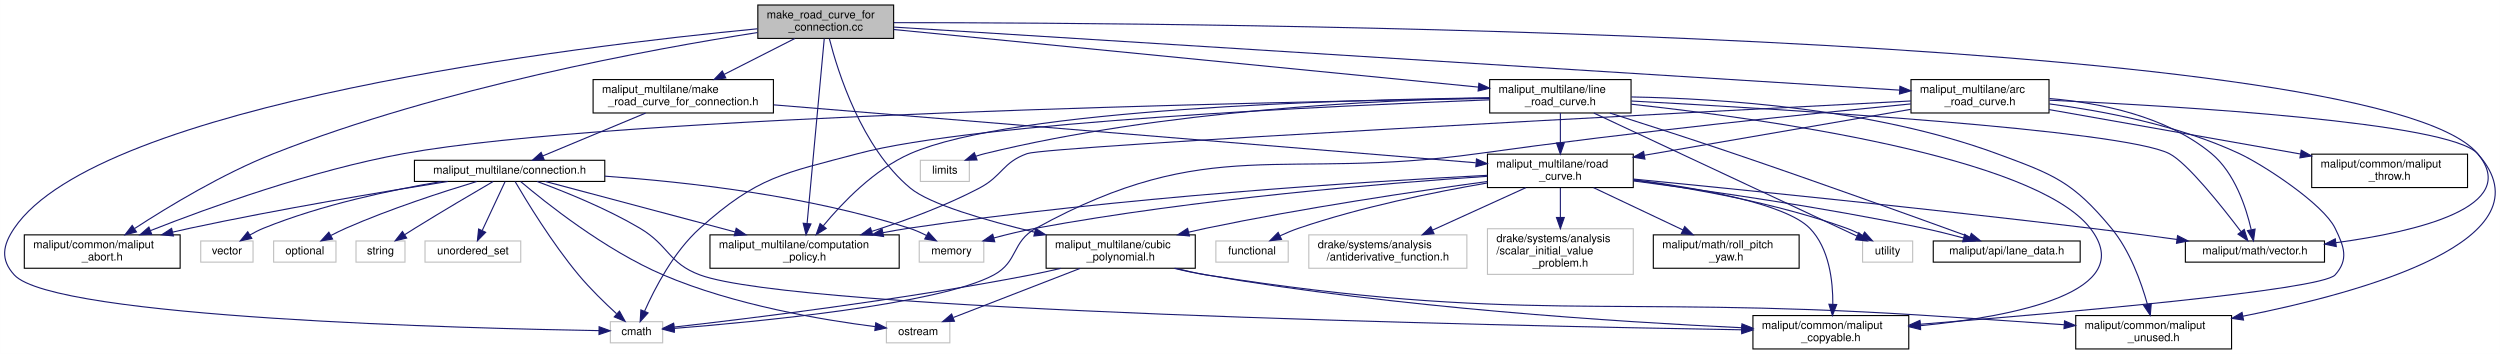
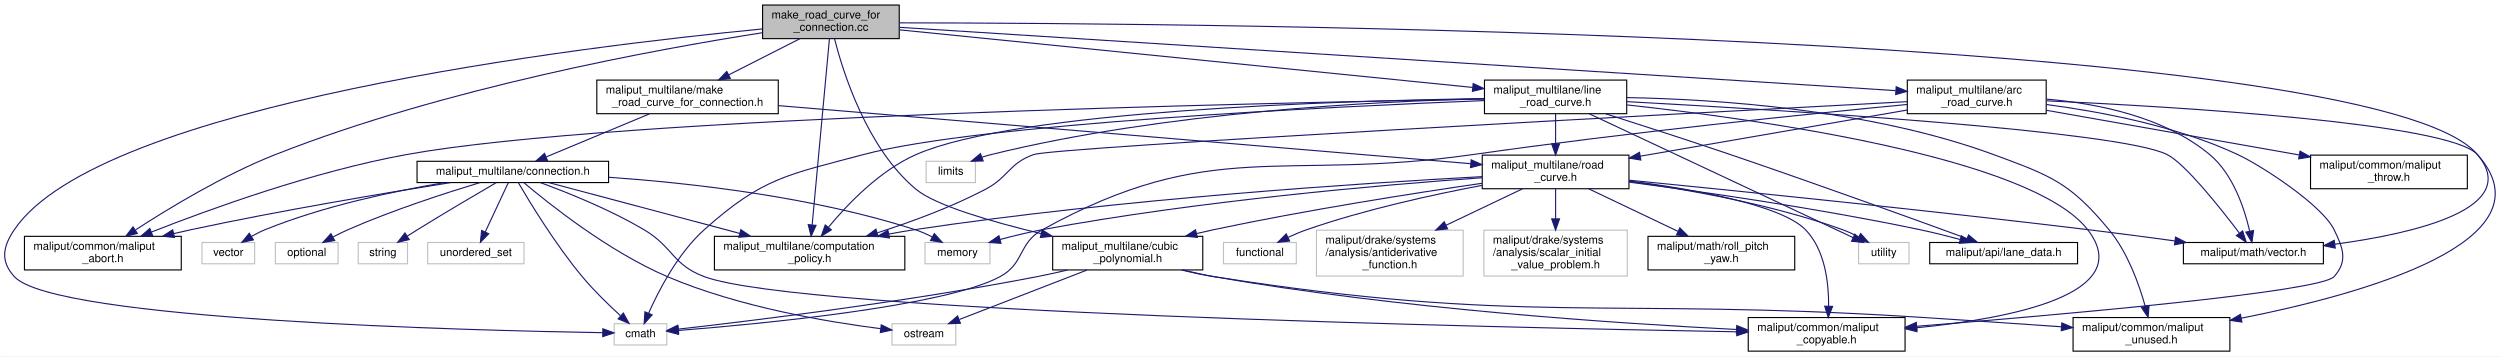
- <svg xmlns="http://www.w3.org/2000/svg" xmlns:xlink="http://www.w3.org/1999/xlink" width="2246pt" height="318pt" viewBox="0.00 0.00 2245.89 318.00">
+ <svg xmlns="http://www.w3.org/2000/svg" xmlns:xlink="http://www.w3.org/1999/xlink" width="2232pt" height="318pt" viewBox="0.00 0.00 2231.89 318.00">
  <g id="graph0" class="graph" transform="scale(1 1) rotate(0) translate(4 314)">
-     <polygon fill="white" stroke="transparent" points="-4,4 -4,-314 2241.89,-314 2241.89,4 -4,4" />
+     <polygon fill="white" stroke="transparent" points="-4,4 -4,-314 2227.89,-314 2227.89,4 -4,4" />
    <g id="node1" class="node">
      <g id="a_node1">
        <a xlink:title=" ">
          <polygon fill="#bfbfbf" stroke="black" points="676.78,-279.5 676.78,-309.5 798.78,-309.5 798.78,-279.5 676.78,-279.5" />
          <text text-anchor="start" x="684.78" y="-297.5" font-family="Helvetica,sans-Serif" font-size="10.00">make_road_curve_for</text>
          <text text-anchor="middle" x="737.78" y="-286.5" font-family="Helvetica,sans-Serif" font-size="10.00">_connection.cc</text>
        </a>
      </g>
    </g>
    <g id="node2" class="node">
      <g id="a_node2">
        <a xlink:href="make__road__curve__for__connection_8h.html" target="_top" xlink:title=" ">
          <polygon fill="white" stroke="black" points="528.78,-212.5 528.78,-242.5 690.78,-242.5 690.78,-212.5 528.78,-212.5" />
          <text text-anchor="start" x="536.78" y="-230.5" font-family="Helvetica,sans-Serif" font-size="10.00">maliput_multilane/make</text>
          <text text-anchor="middle" x="609.78" y="-219.5" font-family="Helvetica,sans-Serif" font-size="10.00">_road_curve_for_connection.h</text>
        </a>
      </g>
    </g>
    <g id="edge1" class="edge">
      <path fill="none" stroke="midnightblue" d="M710,-279.4C691.38,-269.94 666.67,-257.39 646.44,-247.12" />
      <polygon fill="midnightblue" stroke="midnightblue" points="648,-243.98 637.5,-242.58 644.83,-250.23 648,-243.98" />
    </g>
    <g id="node4" class="node">
      <g id="a_node4">
        <a xlink:title=" ">
          <polygon fill="white" stroke="#bfbfbf" points="544.28,-6 544.28,-25 591.28,-25 591.28,-6 544.28,-6" />
          <text text-anchor="middle" x="567.78" y="-13" font-family="Helvetica,sans-Serif" font-size="10.00">cmath</text>
        </a>
      </g>
    </g>
    <g id="edge29" class="edge">
      <path fill="none" stroke="midnightblue" d="M676.49,-288.14C514.91,-272.54 84.52,-221 8.78,-109 -1.68,-93.54 -3.81,-80.78 8.78,-67 44.31,-28.11 418.69,-18.89 534.1,-16.96" />
      <polygon fill="midnightblue" stroke="midnightblue" points="534.19,-20.46 544.13,-16.8 534.08,-13.46 534.19,-20.46" />
    </g>
    <g id="node11" class="node">
      <g id="a_node11">
        <a xlink:href="../../maliput/html/maliput__abort_8h.html.html" xlink:title=" ">
          <polygon fill="white" stroke="black" points="17.78,-73 17.78,-103 157.78,-103 157.78,-73 17.78,-73" />
          <text text-anchor="start" x="25.78" y="-91" font-family="Helvetica,sans-Serif" font-size="10.00">maliput/common/maliput</text>
          <text text-anchor="middle" x="87.78" y="-80" font-family="Helvetica,sans-Serif" font-size="10.00">_abort.h</text>
        </a>
      </g>
    </g>
    <g id="edge30" class="edge">
      <path fill="none" stroke="midnightblue" d="M676.54,-284.77C581.16,-269.9 392.45,-235.37 241.78,-176 195.95,-157.94 147.09,-128.36 116.99,-108.78" />
      <polygon fill="midnightblue" stroke="midnightblue" points="118.55,-105.62 108.27,-103.05 114.71,-111.47 118.55,-105.62" />
    </g>
    <g id="node13" class="node">
      <g id="a_node13">
        <a xlink:href="computation__policy_8h.html" target="_top" xlink:title=" ">
          <polygon fill="white" stroke="black" points="633.78,-73 633.78,-103 803.78,-103 803.78,-73 633.78,-73" />
          <text text-anchor="start" x="641.78" y="-91" font-family="Helvetica,sans-Serif" font-size="10.00">maliput_multilane/computation</text>
          <text text-anchor="middle" x="718.78" y="-80" font-family="Helvetica,sans-Serif" font-size="10.00">_policy.h</text>
        </a>
      </g>
    </g>
    <g id="edge40" class="edge">
      <path fill="none" stroke="midnightblue" d="M736.47,-279.44C733.28,-245.08 725.04,-156.46 721.04,-113.32" />
      <polygon fill="midnightblue" stroke="midnightblue" points="724.5,-112.79 720.09,-103.15 717.53,-113.44 724.5,-112.79" />
    </g>
    <g id="node21" class="node">
      <g id="a_node21">
        <a xlink:href="../../maliput/html/vector_8h.html.html" xlink:title=" ">
-           <polygon fill="white" stroke="black" points="1959.28,-78.5 1959.28,-97.5 2084.28,-97.5 2084.28,-78.5 1959.28,-78.5" />
-           <text text-anchor="middle" x="2021.78" y="-85.5" font-family="Helvetica,sans-Serif" font-size="10.00">maliput/math/vector.h</text>
+           <polygon fill="white" stroke="black" points="1945.28,-78.5 1945.28,-97.5 2070.28,-97.5 2070.28,-78.5 1945.28,-78.5" />
+           <text text-anchor="middle" x="2007.78" y="-85.5" font-family="Helvetica,sans-Serif" font-size="10.00">maliput/math/vector.h</text>
        </a>
      </g>
    </g>
    <g id="edge31" class="edge">
-       <path fill="none" stroke="midnightblue" d="M798.97,-293.65C1067.11,-293.67 2129.05,-286.71 2221.78,-176 2261.95,-128.04 2166.95,-105.75 2094.53,-95.97" />
-       <polygon fill="midnightblue" stroke="midnightblue" points="2094.85,-92.48 2084.48,-94.67 2093.95,-99.42 2094.85,-92.48" />
+       <path fill="none" stroke="midnightblue" d="M798.84,-293.6C1065.18,-293.4 2115.97,-285.61 2207.78,-176 2247.95,-128.04 2152.95,-105.75 2080.53,-95.97" />
+       <polygon fill="midnightblue" stroke="midnightblue" points="2080.85,-92.48 2070.48,-94.67 2079.95,-99.42 2080.85,-92.48" />
    </g>
    <g id="node22" class="node">
      <g id="a_node22">
        <a xlink:href="cubic__polynomial_8h.html" target="_top" xlink:title=" ">
          <polygon fill="white" stroke="black" points="935.78,-73 935.78,-103 1069.78,-103 1069.78,-73 935.78,-73" />
          <text text-anchor="start" x="943.78" y="-91" font-family="Helvetica,sans-Serif" font-size="10.00">maliput_multilane/cubic</text>
          <text text-anchor="middle" x="1002.78" y="-80" font-family="Helvetica,sans-Serif" font-size="10.00">_polynomial.h</text>
        </a>
      </g>
    </g>
    <g id="edge41" class="edge">
      <path fill="none" stroke="midnightblue" d="M741.03,-279.28C748.54,-249.74 769.88,-181.44 813.78,-145 831.22,-130.52 881.22,-116.03 925.42,-105.42" />
      <polygon fill="midnightblue" stroke="midnightblue" points="926.4,-108.78 935.33,-103.08 924.79,-101.97 926.4,-108.78" />
    </g>
    <g id="node24" class="node">
      <g id="a_node24">
        <a xlink:href="arc__road__curve_8h.html" target="_top" xlink:title=" ">
-           <polygon fill="white" stroke="black" points="1712.78,-212.5 1712.78,-242.5 1836.78,-242.5 1836.78,-212.5 1712.78,-212.5" />
-           <text text-anchor="start" x="1720.78" y="-230.5" font-family="Helvetica,sans-Serif" font-size="10.00">maliput_multilane/arc</text>
-           <text text-anchor="middle" x="1774.78" y="-219.5" font-family="Helvetica,sans-Serif" font-size="10.00">_road_curve.h</text>
+           <polygon fill="white" stroke="black" points="1698.78,-212.5 1698.78,-242.5 1822.78,-242.5 1822.78,-212.5 1698.78,-212.5" />
+           <text text-anchor="start" x="1706.78" y="-230.5" font-family="Helvetica,sans-Serif" font-size="10.00">maliput_multilane/arc</text>
+           <text text-anchor="middle" x="1760.78" y="-219.5" font-family="Helvetica,sans-Serif" font-size="10.00">_road_curve.h</text>
        </a>
      </g>
    </g>
    <g id="edge32" class="edge">
-       <path fill="none" stroke="midnightblue" d="M799.16,-289.65C979.75,-278.33 1508.73,-245.18 1702.54,-233.03" />
-       <polygon fill="midnightblue" stroke="midnightblue" points="1702.85,-236.52 1712.62,-232.4 1702.42,-229.53 1702.85,-236.52" />
+       <path fill="none" stroke="midnightblue" d="M799.09,-289.6C977.6,-278.26 1496.51,-245.29 1688.36,-233.1" />
+       <polygon fill="midnightblue" stroke="midnightblue" points="1688.86,-236.58 1698.61,-232.45 1688.41,-229.59 1688.86,-236.58" />
    </g>
    <g id="node26" class="node">
      <g id="a_node26">
        <a xlink:href="line__road__curve_8h.html" target="_top" xlink:title=" ">
-           <polygon fill="white" stroke="black" points="1334.28,-212.5 1334.28,-242.5 1461.28,-242.5 1461.28,-212.5 1334.28,-212.5" />
-           <text text-anchor="start" x="1342.28" y="-230.5" font-family="Helvetica,sans-Serif" font-size="10.00">maliput_multilane/line</text>
-           <text text-anchor="middle" x="1397.78" y="-219.5" font-family="Helvetica,sans-Serif" font-size="10.00">_road_curve.h</text>
+           <polygon fill="white" stroke="black" points="1321.28,-212.5 1321.28,-242.5 1448.28,-242.5 1448.28,-212.5 1321.28,-212.5" />
+           <text text-anchor="start" x="1329.28" y="-230.5" font-family="Helvetica,sans-Serif" font-size="10.00">maliput_multilane/line</text>
+           <text text-anchor="middle" x="1384.78" y="-219.5" font-family="Helvetica,sans-Serif" font-size="10.00">_road_curve.h</text>
        </a>
      </g>
    </g>
    <g id="edge42" class="edge">
-       <path fill="none" stroke="midnightblue" d="M798.98,-287.47C920.76,-275.48 1192.97,-248.67 1324.22,-235.74" />
-       <polygon fill="midnightblue" stroke="midnightblue" points="1324.58,-239.23 1334.19,-234.76 1323.89,-232.26 1324.58,-239.23" />
+       <path fill="none" stroke="midnightblue" d="M798.94,-287.36C918.24,-275.37 1181.61,-248.91 1310.63,-235.95" />
+       <polygon fill="midnightblue" stroke="midnightblue" points="1311.21,-239.41 1320.81,-234.93 1310.51,-232.44 1311.21,-239.41" />
    </g>
    <g id="node3" class="node">
      <g id="a_node3">
        <a xlink:href="connection_8h.html" target="_top" xlink:title=" ">
          <polygon fill="white" stroke="black" points="368.28,-151 368.28,-170 539.28,-170 539.28,-151 368.28,-151" />
          <text text-anchor="middle" x="453.78" y="-158" font-family="Helvetica,sans-Serif" font-size="10.00">maliput_multilane/connection.h</text>
        </a>
      </g>
    </g>
    <g id="edge2" class="edge">
      <path fill="none" stroke="midnightblue" d="M575.93,-212.4C548.43,-200.94 510.03,-184.94 483.66,-173.95" />
      <polygon fill="midnightblue" stroke="midnightblue" points="484.77,-170.62 474.19,-170.01 482.08,-177.08 484.77,-170.62" />
    </g>
    <g id="node14" class="node">
      <g id="a_node14">
        <a xlink:href="road__curve_8h.html" target="_top" xlink:title=" ">
-           <polygon fill="white" stroke="black" points="1332.28,-145.5 1332.28,-175.5 1463.28,-175.5 1463.28,-145.5 1332.28,-145.5" />
-           <text text-anchor="start" x="1340.28" y="-163.5" font-family="Helvetica,sans-Serif" font-size="10.00">maliput_multilane/road</text>
-           <text text-anchor="middle" x="1397.78" y="-152.5" font-family="Helvetica,sans-Serif" font-size="10.00">_curve.h</text>
+           <polygon fill="white" stroke="black" points="1319.28,-145.5 1319.28,-175.5 1450.28,-175.5 1450.28,-145.5 1319.28,-145.5" />
+           <text text-anchor="start" x="1327.28" y="-163.5" font-family="Helvetica,sans-Serif" font-size="10.00">maliput_multilane/road</text>
+           <text text-anchor="middle" x="1384.78" y="-152.5" font-family="Helvetica,sans-Serif" font-size="10.00">_curve.h</text>
        </a>
      </g>
    </g>
    <g id="edge13" class="edge">
-       <path fill="none" stroke="midnightblue" d="M691.14,-219.79C844.17,-207.17 1172.81,-180.06 1321.69,-167.78" />
-       <polygon fill="midnightblue" stroke="midnightblue" points="1322.42,-171.23 1332.1,-166.92 1321.84,-164.25 1322.42,-171.23" />
+       <path fill="none" stroke="midnightblue" d="M690.89,-219.7C841.47,-207.07 1162.22,-180.17 1308.82,-167.87" />
+       <polygon fill="midnightblue" stroke="midnightblue" points="1309.4,-171.33 1319.07,-167.01 1308.82,-164.36 1309.4,-171.33" />
    </g>
    <g id="edge3" class="edge">
      <path fill="none" stroke="midnightblue" d="M458.7,-150.92C468.53,-134.07 491.75,-95.8 515.78,-67 526.21,-54.49 539.38,-41.73 549.86,-32.16" />
      <polygon fill="midnightblue" stroke="midnightblue" points="552.47,-34.52 557.58,-25.24 547.8,-29.31 552.47,-34.52" />
    </g>
    <g id="node5" class="node">
      <g id="a_node5">
        <a xlink:title=" ">
          <polygon fill="white" stroke="#bfbfbf" points="821.78,-78.5 821.78,-97.5 879.78,-97.5 879.78,-78.5 821.78,-78.5" />
          <text text-anchor="middle" x="850.78" y="-85.5" font-family="Helvetica,sans-Serif" font-size="10.00">memory</text>
        </a>
      </g>
    </g>
    <g id="edge4" class="edge">
      <path fill="none" stroke="midnightblue" d="M539.4,-155.74C613.32,-150.55 722.18,-138.23 812.78,-109 817.96,-107.33 823.29,-104.98 828.25,-102.47" />
      <polygon fill="midnightblue" stroke="midnightblue" points="830.09,-105.46 837.21,-97.61 826.75,-99.31 830.09,-105.46" />
    </g>
    <g id="node6" class="node">
      <g id="a_node6">
        <a xlink:title=" ">
          <polygon fill="white" stroke="#bfbfbf" points="241.78,-78.5 241.78,-97.5 297.78,-97.5 297.78,-78.5 241.78,-78.5" />
          <text text-anchor="middle" x="269.78" y="-85.5" font-family="Helvetica,sans-Serif" font-size="10.00">optional</text>
        </a>
      </g>
    </g>
    <g id="edge5" class="edge">
      <path fill="none" stroke="midnightblue" d="M424.23,-150.92C394.15,-141.83 346.44,-126.39 306.78,-109 302.37,-107.07 297.78,-104.8 293.39,-102.51" />
      <polygon fill="midnightblue" stroke="midnightblue" points="294.72,-99.25 284.26,-97.55 291.38,-105.4 294.72,-99.25" />
    </g>
    <g id="node7" class="node">
      <g id="a_node7">
        <a xlink:title=" ">
          <polygon fill="white" stroke="#bfbfbf" points="792.28,-6 792.28,-25 849.28,-25 849.28,-6 792.28,-6" />
          <text text-anchor="middle" x="820.78" y="-13" font-family="Helvetica,sans-Serif" font-size="10.00">ostream</text>
        </a>
      </g>
    </g>
    <g id="edge6" class="edge">
      <path fill="none" stroke="midnightblue" d="M463.73,-150.86C485.43,-132.5 539.26,-89.44 591.78,-67 655.47,-39.79 735.65,-26.44 782.27,-20.55" />
      <polygon fill="midnightblue" stroke="midnightblue" points="782.74,-24.02 792.25,-19.34 781.9,-17.07 782.74,-24.02" />
    </g>
    <g id="node8" class="node">
      <g id="a_node8">
        <a xlink:title=" ">
          <polygon fill="white" stroke="#bfbfbf" points="315.78,-78.5 315.78,-97.5 359.78,-97.5 359.78,-78.5 315.78,-78.5" />
          <text text-anchor="middle" x="337.78" y="-85.5" font-family="Helvetica,sans-Serif" font-size="10.00">string</text>
        </a>
      </g>
    </g>
    <g id="edge7" class="edge">
      <path fill="none" stroke="midnightblue" d="M438.94,-150.91C421.89,-140.99 393.15,-124.09 368.78,-109 365.74,-107.12 362.56,-105.11 359.44,-103.12" />
      <polygon fill="midnightblue" stroke="midnightblue" points="361.29,-100.15 350.98,-97.67 357.49,-106.03 361.29,-100.15" />
    </g>
    <g id="node9" class="node">
      <g id="a_node9">
        <a xlink:title=" ">
          <polygon fill="white" stroke="#bfbfbf" points="377.78,-78.5 377.78,-97.5 463.78,-97.5 463.78,-78.5 377.78,-78.5" />
          <text text-anchor="middle" x="420.78" y="-85.5" font-family="Helvetica,sans-Serif" font-size="10.00">unordered_set</text>
        </a>
      </g>
    </g>
    <g id="edge8" class="edge">
      <path fill="none" stroke="midnightblue" d="M449.73,-150.86C444.63,-139.97 435.75,-120.98 429.16,-106.91" />
      <polygon fill="midnightblue" stroke="midnightblue" points="432.27,-105.29 424.86,-97.72 425.93,-108.26 432.27,-105.29" />
    </g>
    <g id="node10" class="node">
      <g id="a_node10">
        <a xlink:title=" ">
          <polygon fill="white" stroke="#bfbfbf" points="176.28,-78.5 176.28,-97.5 223.28,-97.5 223.28,-78.5 176.28,-78.5" />
          <text text-anchor="middle" x="199.78" y="-85.5" font-family="Helvetica,sans-Serif" font-size="10.00">vector</text>
        </a>
      </g>
    </g>
    <g id="edge9" class="edge">
      <path fill="none" stroke="midnightblue" d="M392.63,-150.94C347.35,-143.31 284.76,-130.05 232.78,-109 228.66,-107.33 224.45,-105.18 220.49,-102.92" />
      <polygon fill="midnightblue" stroke="midnightblue" points="222.17,-99.84 211.82,-97.58 218.5,-105.8 222.17,-99.84" />
    </g>
    <g id="edge10" class="edge">
      <path fill="none" stroke="midnightblue" d="M398.25,-150.98C340.27,-141.78 246.79,-126.14 166.78,-109 161.72,-107.92 156.49,-106.73 151.25,-105.5" />
      <polygon fill="midnightblue" stroke="midnightblue" points="151.74,-102.02 141.2,-103.09 150.1,-108.83 151.74,-102.02" />
    </g>
    <g id="node12" class="node">
      <g id="a_node12">
        <a xlink:href="../../maliput/html/maliput__copyable_8h.html.html" xlink:title=" ">
-           <polygon fill="white" stroke="black" points="1570.78,-0.5 1570.78,-30.5 1710.78,-30.5 1710.78,-0.5 1570.78,-0.5" />
-           <text text-anchor="start" x="1578.78" y="-18.5" font-family="Helvetica,sans-Serif" font-size="10.00">maliput/common/maliput</text>
-           <text text-anchor="middle" x="1640.78" y="-7.5" font-family="Helvetica,sans-Serif" font-size="10.00">_copyable.h</text>
+           <polygon fill="white" stroke="black" points="1556.78,-0.5 1556.78,-30.5 1696.78,-30.5 1696.78,-0.5 1556.78,-0.5" />
+           <text text-anchor="start" x="1564.78" y="-18.5" font-family="Helvetica,sans-Serif" font-size="10.00">maliput/common/maliput</text>
+           <text text-anchor="middle" x="1626.78" y="-7.5" font-family="Helvetica,sans-Serif" font-size="10.00">_copyable.h</text>
        </a>
      </g>
    </g>
    <g id="edge11" class="edge">
-       <path fill="none" stroke="midnightblue" d="M478.4,-150.96C502.7,-142.05 540.5,-126.91 570.78,-109 596.94,-93.52 596.27,-77.58 624.78,-67 711.46,-34.83 1336.15,-21.5 1560.67,-17.71" />
-       <polygon fill="midnightblue" stroke="midnightblue" points="1560.8,-21.21 1570.74,-17.54 1560.68,-14.21 1560.8,-21.21" />
+       <path fill="none" stroke="midnightblue" d="M478.4,-150.96C502.7,-142.05 540.5,-126.91 570.78,-109 596.94,-93.52 596.28,-77.59 624.78,-67 710.06,-35.32 1323.56,-21.71 1546.27,-17.78" />
+       <polygon fill="midnightblue" stroke="midnightblue" points="1546.64,-21.27 1556.58,-17.6 1546.52,-14.28 1546.64,-21.27" />
    </g>
    <g id="edge12" class="edge">
      <path fill="none" stroke="midnightblue" d="M485.74,-151C527.86,-139.79 602.86,-119.84 656.4,-105.6" />
      <polygon fill="midnightblue" stroke="midnightblue" points="657.37,-108.96 666.13,-103.01 655.57,-102.19 657.37,-108.96" />
    </g>
    <g id="edge15" class="edge">
-       <path fill="none" stroke="midnightblue" d="M1332.19,-155.6C1240.77,-149.45 1070.14,-135.39 926.78,-109 914.3,-106.7 900.86,-103.44 888.81,-100.21" />
-       <polygon fill="midnightblue" stroke="midnightblue" points="889.63,-96.8 879.06,-97.53 887.77,-103.55 889.63,-96.8" />
-     </g>
-     <g id="edge20" class="edge">
-       <path fill="none" stroke="midnightblue" d="M1463.37,-152.6C1521.33,-145.14 1599.97,-131.23 1621.78,-109 1639.37,-91.06 1642.71,-61.44 1642.55,-40.56" />
-       <polygon fill="midnightblue" stroke="midnightblue" points="1646.05,-40.42 1642.21,-30.55 1639.06,-40.66 1646.05,-40.42" />
+       <path fill="none" stroke="midnightblue" d="M1319.11,-155.32C1229.77,-148.93 1065.2,-134.7 926.78,-109 914.31,-106.68 900.87,-103.41 888.81,-100.19" />
+       <polygon fill="midnightblue" stroke="midnightblue" points="889.63,-96.78 879.06,-97.51 887.78,-103.53 889.63,-96.78" />
+     </g>
+     <g id="edge18" class="edge">
+       <path fill="none" stroke="midnightblue" d="M1450.35,-152.53C1508.04,-145.03 1586.1,-131.11 1607.78,-109 1625.37,-91.05 1628.7,-61.44 1628.55,-40.56" />
+       <polygon fill="midnightblue" stroke="midnightblue" points="1632.05,-40.42 1628.21,-30.54 1625.05,-40.66 1632.05,-40.42" />
    </g>
    <g id="edge23" class="edge">
-       <path fill="none" stroke="midnightblue" d="M1332.11,-156.48C1223.55,-150.9 1000.06,-136.9 812.78,-109 805.12,-107.86 797.15,-106.47 789.23,-104.97" />
-       <polygon fill="midnightblue" stroke="midnightblue" points="789.74,-101.51 779.26,-103.02 788.39,-108.38 789.74,-101.51" />
+       <path fill="none" stroke="midnightblue" d="M1319.28,-156.31C1212.66,-150.54 995.17,-136.35 812.78,-109 805.18,-107.86 797.27,-106.48 789.41,-104.99" />
+       <polygon fill="midnightblue" stroke="midnightblue" points="790,-101.54 779.51,-103.05 788.65,-108.41 790,-101.54" />
    </g>
    <g id="node15" class="node">
      <g id="a_node15">
        <a xlink:title=" ">
          <polygon fill="white" stroke="#bfbfbf" points="1088.28,-78.5 1088.28,-97.5 1153.28,-97.5 1153.28,-78.5 1088.28,-78.5" />
          <text text-anchor="middle" x="1120.78" y="-85.5" font-family="Helvetica,sans-Serif" font-size="10.00">functional</text>
        </a>
      </g>
    </g>
    <g id="edge14" class="edge">
-       <path fill="none" stroke="midnightblue" d="M1332.09,-149.6C1284.34,-141.4 1218.58,-127.99 1162.78,-109 1157.23,-107.11 1151.46,-104.69 1146.03,-102.19" />
-       <polygon fill="midnightblue" stroke="midnightblue" points="1147.29,-98.91 1136.76,-97.69 1144.24,-105.21 1147.29,-98.91" />
+       <path fill="none" stroke="midnightblue" d="M1319.12,-148.51C1274.35,-140.07 1214.12,-126.82 1162.78,-109 1157.25,-107.08 1151.48,-104.64 1146.05,-102.14" />
+       <polygon fill="midnightblue" stroke="midnightblue" points="1147.31,-98.86 1136.78,-97.65 1144.25,-105.16 1147.31,-98.86" />
    </g>
    <g id="node16" class="node">
      <g id="a_node16">
        <a xlink:title=" ">
-           <polygon fill="white" stroke="#bfbfbf" points="1669.28,-78.5 1669.28,-97.5 1714.28,-97.5 1714.28,-78.5 1669.28,-78.5" />
-           <text text-anchor="middle" x="1691.78" y="-85.5" font-family="Helvetica,sans-Serif" font-size="10.00">utility</text>
+           <polygon fill="white" stroke="#bfbfbf" points="1655.28,-78.5 1655.28,-97.5 1700.28,-97.5 1700.28,-78.5 1655.28,-78.5" />
+           <text text-anchor="middle" x="1677.78" y="-85.5" font-family="Helvetica,sans-Serif" font-size="10.00">utility</text>
        </a>
      </g>
    </g>
    <g id="edge16" class="edge">
-       <path fill="none" stroke="midnightblue" d="M1463.39,-152.16C1516.21,-144.94 1591.76,-131.63 1654.78,-109 1659.59,-107.27 1664.54,-104.99 1669.19,-102.59" />
-       <polygon fill="midnightblue" stroke="midnightblue" points="1671.12,-105.53 1678.18,-97.63 1667.74,-99.4 1671.12,-105.53" />
+       <path fill="none" stroke="midnightblue" d="M1450.4,-152.08C1503,-144.84 1578.11,-131.53 1640.78,-109 1645.59,-107.27 1650.54,-104.99 1655.19,-102.59" />
+       <polygon fill="midnightblue" stroke="midnightblue" points="1657.12,-105.52 1664.18,-97.63 1653.73,-99.39 1657.12,-105.52" />
    </g>
    <g id="node17" class="node">
      <g id="a_node17">
-         <a xlink:title=" ">
-           <polygon fill="white" stroke="#bfbfbf" points="1171.78,-73 1171.78,-103 1313.78,-103 1313.78,-73 1171.78,-73" />
-           <text text-anchor="start" x="1179.78" y="-91" font-family="Helvetica,sans-Serif" font-size="10.00">drake/systems/analysis</text>
-           <text text-anchor="middle" x="1242.78" y="-80" font-family="Helvetica,sans-Serif" font-size="10.00">/antiderivative_function.h</text>
+         <a xlink:href="../../maliput/html/lane__data_8h.html.html" xlink:title=" ">
+           <polygon fill="white" stroke="black" points="1718.78,-78.5 1718.78,-97.5 1850.78,-97.5 1850.78,-78.5 1718.78,-78.5" />
+           <text text-anchor="middle" x="1784.78" y="-85.5" font-family="Helvetica,sans-Serif" font-size="10.00">maliput/api/lane_data.h</text>
        </a>
      </g>
    </g>
    <g id="edge17" class="edge">
-       <path fill="none" stroke="midnightblue" d="M1366.78,-145.4C1342.71,-134.45 1309.13,-119.18 1282.98,-107.29" />
-       <polygon fill="midnightblue" stroke="midnightblue" points="1284.27,-104.03 1273.72,-103.07 1281.37,-110.4 1284.27,-104.03" />
+       <path fill="none" stroke="midnightblue" d="M1450.51,-151.38C1516.42,-142.74 1620.65,-127.75 1709.78,-109 1721.61,-106.51 1734.36,-103.31 1745.93,-100.2" />
+       <polygon fill="midnightblue" stroke="midnightblue" points="1747.02,-103.53 1755.74,-97.51 1745.17,-96.78 1747.02,-103.53" />
    </g>
    <g id="node18" class="node">
      <g id="a_node18">
        <a xlink:title=" ">
-           <polygon fill="white" stroke="#bfbfbf" points="1332.28,-67.5 1332.28,-108.5 1463.28,-108.5 1463.28,-67.5 1332.28,-67.5" />
-           <text text-anchor="start" x="1340.28" y="-96.5" font-family="Helvetica,sans-Serif" font-size="10.00">drake/systems/analysis</text>
-           <text text-anchor="start" x="1340.28" y="-85.5" font-family="Helvetica,sans-Serif" font-size="10.00">/scalar_initial_value</text>
-           <text text-anchor="middle" x="1397.78" y="-74.5" font-family="Helvetica,sans-Serif" font-size="10.00">_problem.h</text>
-         </a>
-       </g>
-     </g>
-     <g id="edge18" class="edge">
-       <path fill="none" stroke="midnightblue" d="M1397.78,-145.23C1397.78,-137.57 1397.78,-127.84 1397.78,-118.63" />
-       <polygon fill="midnightblue" stroke="midnightblue" points="1401.28,-118.59 1397.78,-108.59 1394.28,-118.59 1401.28,-118.59" />
+           <polygon fill="white" stroke="#bfbfbf" points="1171.28,-67.5 1171.28,-108.5 1302.28,-108.5 1302.28,-67.5 1171.28,-67.5" />
+           <text text-anchor="start" x="1179.28" y="-96.5" font-family="Helvetica,sans-Serif" font-size="10.00">maliput/drake/systems</text>
+           <text text-anchor="start" x="1179.28" y="-85.5" font-family="Helvetica,sans-Serif" font-size="10.00">/analysis/antiderivative</text>
+           <text text-anchor="middle" x="1236.78" y="-74.5" font-family="Helvetica,sans-Serif" font-size="10.00">_function.h</text>
+         </a>
+       </g>
+     </g>
+     <g id="edge19" class="edge">
+       <path fill="none" stroke="midnightblue" d="M1355.18,-145.4C1335.68,-136.11 1309.66,-123.72 1286.97,-112.91" />
+       <polygon fill="midnightblue" stroke="midnightblue" points="1288.34,-109.69 1277.81,-108.55 1285.33,-116.01 1288.34,-109.69" />
    </g>
    <g id="node19" class="node">
      <g id="a_node19">
-         <a xlink:href="../../maliput/html/lane__data_8h.html.html" xlink:title=" ">
-           <polygon fill="white" stroke="black" points="1732.78,-78.5 1732.78,-97.5 1864.78,-97.5 1864.78,-78.5 1732.78,-78.5" />
-           <text text-anchor="middle" x="1798.78" y="-85.5" font-family="Helvetica,sans-Serif" font-size="10.00">maliput/api/lane_data.h</text>
-         </a>
-       </g>
-     </g>
-     <g id="edge19" class="edge">
-       <path fill="none" stroke="midnightblue" d="M1463.4,-151.43C1529.5,-142.81 1634.24,-127.82 1723.78,-109 1735.61,-106.51 1748.36,-103.31 1759.93,-100.21" />
-       <polygon fill="midnightblue" stroke="midnightblue" points="1761.02,-103.53 1769.74,-97.52 1759.17,-96.78 1761.02,-103.53" />
+         <a xlink:title=" ">
+           <polygon fill="white" stroke="#bfbfbf" points="1320.78,-67.5 1320.78,-108.5 1448.78,-108.5 1448.78,-67.5 1320.78,-67.5" />
+           <text text-anchor="start" x="1328.78" y="-96.5" font-family="Helvetica,sans-Serif" font-size="10.00">maliput/drake/systems</text>
+           <text text-anchor="start" x="1328.78" y="-85.5" font-family="Helvetica,sans-Serif" font-size="10.00">/analysis/scalar_initial</text>
+           <text text-anchor="middle" x="1384.78" y="-74.5" font-family="Helvetica,sans-Serif" font-size="10.00">_value_problem.h</text>
+         </a>
+       </g>
+     </g>
+     <g id="edge20" class="edge">
+       <path fill="none" stroke="midnightblue" d="M1384.78,-145.23C1384.78,-137.57 1384.78,-127.84 1384.78,-118.63" />
+       <polygon fill="midnightblue" stroke="midnightblue" points="1388.28,-118.59 1384.78,-108.59 1381.28,-118.59 1388.28,-118.59" />
    </g>
    <g id="node20" class="node">
      <g id="a_node20">
        <a xlink:href="../../maliput/html/roll__pitch__yaw_8h.html.html" xlink:title=" ">
-           <polygon fill="white" stroke="black" points="1481.28,-73 1481.28,-103 1612.28,-103 1612.28,-73 1481.28,-73" />
-           <text text-anchor="start" x="1489.28" y="-91" font-family="Helvetica,sans-Serif" font-size="10.00">maliput/math/roll_pitch</text>
-           <text text-anchor="middle" x="1546.78" y="-80" font-family="Helvetica,sans-Serif" font-size="10.00">_yaw.h</text>
+           <polygon fill="white" stroke="black" points="1467.28,-73 1467.28,-103 1598.28,-103 1598.28,-73 1467.28,-73" />
+           <text text-anchor="start" x="1475.28" y="-91" font-family="Helvetica,sans-Serif" font-size="10.00">maliput/math/roll_pitch</text>
+           <text text-anchor="middle" x="1532.78" y="-80" font-family="Helvetica,sans-Serif" font-size="10.00">_yaw.h</text>
        </a>
      </g>
    </g>
    <g id="edge21" class="edge">
-       <path fill="none" stroke="midnightblue" d="M1427.57,-145.4C1450.61,-134.5 1482.71,-119.31 1507.8,-107.44" />
-       <polygon fill="midnightblue" stroke="midnightblue" points="1509.49,-110.51 1517.03,-103.07 1506.5,-104.19 1509.49,-110.51" />
+       <path fill="none" stroke="midnightblue" d="M1414.37,-145.4C1437.26,-134.5 1469.14,-119.31 1494.06,-107.44" />
+       <polygon fill="midnightblue" stroke="midnightblue" points="1495.71,-110.53 1503.23,-103.07 1492.7,-104.21 1495.71,-110.53" />
    </g>
    <g id="edge22" class="edge">
-       <path fill="none" stroke="midnightblue" d="M1463.29,-153.15C1555.13,-144.11 1727.33,-126.66 1873.78,-109 1899.23,-105.93 1927.1,-102.25 1951.72,-98.89" />
-       <polygon fill="midnightblue" stroke="midnightblue" points="1952.27,-102.34 1961.7,-97.52 1951.32,-95.41 1952.27,-102.34" />
+       <path fill="none" stroke="midnightblue" d="M1450.54,-153.1C1542.28,-144.05 1713.84,-126.61 1859.78,-109 1885.23,-105.93 1913.1,-102.25 1937.72,-98.88" />
+       <polygon fill="midnightblue" stroke="midnightblue" points="1938.27,-102.34 1947.7,-97.51 1937.32,-95.41 1938.27,-102.34" />
    </g>
    <g id="edge24" class="edge">
-       <path fill="none" stroke="midnightblue" d="M1332.27,-150.98C1267.74,-142.15 1166.51,-127.11 1079.78,-109 1074.54,-107.91 1069.12,-106.69 1063.7,-105.4" />
-       <polygon fill="midnightblue" stroke="midnightblue" points="1064.52,-102 1053.97,-103.03 1062.86,-108.8 1064.52,-102" />
+       <path fill="none" stroke="midnightblue" d="M1319.01,-150.36C1257.02,-141.33 1161.68,-126.38 1079.78,-109 1074.75,-107.93 1069.57,-106.76 1064.37,-105.52" />
+       <polygon fill="midnightblue" stroke="midnightblue" points="1064.94,-102.06 1054.4,-103.09 1063.28,-108.86 1064.94,-102.06" />
    </g>
    <g id="edge25" class="edge">
      <path fill="none" stroke="midnightblue" d="M948.92,-72.9C939.89,-70.77 930.59,-68.71 921.78,-67 805.12,-44.34 664.99,-27.33 601.72,-20.19" />
      <polygon fill="midnightblue" stroke="midnightblue" points="601.85,-16.69 591.53,-19.05 601.08,-23.64 601.85,-16.69" />
    </g>
    <g id="edge26" class="edge">
      <path fill="none" stroke="midnightblue" d="M966.38,-72.9C933.06,-59.99 884.23,-41.08 852.48,-28.78" />
      <polygon fill="midnightblue" stroke="midnightblue" points="853.4,-25.38 842.81,-25.03 850.87,-31.91 853.4,-25.38" />
    </g>
    <g id="edge27" class="edge">
-       <path fill="none" stroke="midnightblue" d="M1051.81,-72.98C1061.04,-70.71 1070.66,-68.58 1079.78,-67 1249.42,-37.54 1451.08,-24.72 1560.47,-19.58" />
-       <polygon fill="midnightblue" stroke="midnightblue" points="1560.94,-23.06 1570.77,-19.11 1560.62,-16.07 1560.94,-23.06" />
+       <path fill="none" stroke="midnightblue" d="M1051.81,-73C1061.04,-70.72 1070.66,-68.59 1079.78,-67 1244.05,-38.28 1439.11,-25.23 1546.26,-19.85" />
+       <polygon fill="midnightblue" stroke="midnightblue" points="1546.54,-23.34 1556.35,-19.35 1546.19,-16.35 1546.54,-23.34" />
    </g>
    <g id="node23" class="node">
      <g id="a_node23">
        <a xlink:href="../../maliput/html/maliput__unused_8h.html.html" xlink:title=" ">
-           <polygon fill="white" stroke="black" points="1860.78,-0.5 1860.78,-30.5 2000.78,-30.5 2000.78,-0.5 1860.78,-0.5" />
-           <text text-anchor="start" x="1868.78" y="-18.5" font-family="Helvetica,sans-Serif" font-size="10.00">maliput/common/maliput</text>
-           <text text-anchor="middle" x="1930.78" y="-7.5" font-family="Helvetica,sans-Serif" font-size="10.00">_unused.h</text>
+           <polygon fill="white" stroke="black" points="1846.78,-0.5 1846.78,-30.5 1986.78,-30.5 1986.78,-0.5 1846.78,-0.5" />
+           <text text-anchor="start" x="1854.78" y="-18.5" font-family="Helvetica,sans-Serif" font-size="10.00">maliput/common/maliput</text>
+           <text text-anchor="middle" x="1916.78" y="-7.5" font-family="Helvetica,sans-Serif" font-size="10.00">_unused.h</text>
        </a>
      </g>
    </g>
    <g id="edge28" class="edge">
-       <path fill="none" stroke="midnightblue" d="M1050.94,-72.93C1060.43,-70.6 1070.36,-68.47 1079.78,-67 1361.25,-22.97 1435.44,-48.77 1719.78,-31 1762.93,-28.3 1811.02,-25.02 1850.39,-22.26" />
-       <polygon fill="midnightblue" stroke="midnightblue" points="1850.73,-25.74 1860.46,-21.55 1850.24,-18.76 1850.73,-25.74" />
+       <path fill="none" stroke="midnightblue" d="M1050.94,-72.94C1060.43,-70.61 1070.36,-68.48 1079.78,-67 1355.08,-23.76 1427.65,-48.55 1705.78,-31 1748.93,-28.28 1797.02,-24.99 1836.38,-22.24" />
+       <polygon fill="midnightblue" stroke="midnightblue" points="1836.73,-25.72 1846.46,-21.53 1836.24,-18.74 1836.73,-25.72" />
    </g>
    <g id="edge33" class="edge">
-       <path fill="none" stroke="midnightblue" d="M1712.63,-220.65C1625.53,-212.19 1462.27,-195.42 1323.78,-176 1146.57,-151.15 1083.7,-194.99 926.78,-109 904.7,-96.9 910.92,-78.97 888.78,-67 839.57,-40.39 673.96,-24.7 601.83,-18.98" />
+       <path fill="none" stroke="midnightblue" d="M1698.75,-220.75C1611.83,-212.41 1448.91,-195.78 1310.78,-176 1139.28,-151.44 1078.48,-192.67 926.78,-109 904.73,-96.84 910.92,-78.97 888.78,-67 839.57,-40.39 673.96,-24.7 601.83,-18.98" />
      <polygon fill="midnightblue" stroke="midnightblue" points="601.73,-15.47 591.49,-18.18 601.19,-22.44 601.73,-15.47" />
    </g>
    <g id="edge34" class="edge">
-       <path fill="none" stroke="midnightblue" d="M1837.05,-220.66C1885.42,-214.35 1953.23,-201.52 2007.78,-176 2029.72,-165.73 2083.14,-130.77 2093.78,-109 2101.97,-92.23 2106.22,-80.91 2093.78,-67 2081.51,-53.29 1848.02,-32.85 1721.19,-22.69" />
-       <polygon fill="midnightblue" stroke="midnightblue" points="1721.37,-19.2 1711.12,-21.89 1720.81,-26.17 1721.37,-19.2" />
+       <path fill="none" stroke="midnightblue" d="M1823.05,-220.66C1871.42,-214.35 1939.23,-201.52 1993.78,-176 2015.72,-165.73 2069.14,-130.77 2079.78,-109 2087.97,-92.23 2092.22,-80.91 2079.78,-67 2067.51,-53.29 1834.02,-32.85 1707.19,-22.69" />
+       <polygon fill="midnightblue" stroke="midnightblue" points="1707.37,-19.2 1697.12,-21.89 1706.81,-26.17 1707.37,-19.2" />
    </g>
    <g id="edge38" class="edge">
-       <path fill="none" stroke="midnightblue" d="M1712.7,-223.3C1519,-213.26 937.47,-182.65 918.78,-176 896.58,-168.1 896.63,-155.96 875.78,-145 845.28,-128.98 809.19,-115.75 779.32,-106.18" />
+       <path fill="none" stroke="midnightblue" d="M1698.71,-223.24C1507.17,-213.12 937.13,-182.54 918.78,-176 896.58,-168.09 896.63,-155.96 875.78,-145 845.28,-128.98 809.19,-115.75 779.32,-106.18" />
      <polygon fill="midnightblue" stroke="midnightblue" points="780.03,-102.73 769.44,-103.08 777.93,-109.41 780.03,-102.73" />
    </g>
    <g id="edge39" class="edge">
-       <path fill="none" stroke="midnightblue" d="M1712.52,-215.77C1646.94,-204.46 1543.63,-186.65 1473.4,-174.54" />
-       <polygon fill="midnightblue" stroke="midnightblue" points="1473.74,-171.05 1463.29,-172.8 1472.55,-177.94 1473.74,-171.05" />
+       <path fill="none" stroke="midnightblue" d="M1698.69,-215.77C1633.38,-204.48 1530.56,-186.7 1460.52,-174.59" />
+       <polygon fill="midnightblue" stroke="midnightblue" points="1460.89,-171.11 1450.44,-172.85 1459.69,-178 1460.89,-171.11" />
    </g>
    <g id="edge37" class="edge">
-       <path fill="none" stroke="midnightblue" d="M1837.17,-225.49C1882.23,-221.67 1942.06,-209.86 1982.78,-176 2003.72,-158.58 2013.86,-127.59 2018.42,-107.69" />
-       <polygon fill="midnightblue" stroke="midnightblue" points="2021.9,-108.18 2020.46,-97.68 2015.04,-106.78 2021.9,-108.18" />
+       <path fill="none" stroke="midnightblue" d="M1823.17,-225.49C1868.23,-221.67 1928.06,-209.86 1968.78,-176 1989.72,-158.58 1999.86,-127.59 2004.42,-107.69" />
+       <polygon fill="midnightblue" stroke="midnightblue" points="2007.9,-108.18 2006.46,-97.68 2001.04,-106.78 2007.9,-108.18" />
    </g>
    <g id="edge36" class="edge">
-       <path fill="none" stroke="midnightblue" d="M1837.2,-223.98C1954.1,-218.61 2196.61,-204.17 2221.78,-176 2290.82,-98.72 2119.15,-51.29 2010.97,-29.92" />
-       <polygon fill="midnightblue" stroke="midnightblue" points="2011.51,-26.46 2001.03,-27.99 2010.18,-33.33 2011.51,-26.46" />
+       <path fill="none" stroke="midnightblue" d="M1823.2,-223.98C1940.1,-218.61 2182.61,-204.17 2207.78,-176 2276.82,-98.72 2105.15,-51.29 1996.97,-29.92" />
+       <polygon fill="midnightblue" stroke="midnightblue" points="1997.51,-26.46 1987.03,-27.99 1996.18,-33.33 1997.51,-26.46" />
    </g>
    <g id="node25" class="node">
      <g id="a_node25">
        <a xlink:href="../../maliput/html/maliput__throw_8h.html.html" xlink:title=" ">
-           <polygon fill="white" stroke="black" points="2072.78,-145.5 2072.78,-175.5 2212.78,-175.5 2212.78,-145.5 2072.78,-145.5" />
-           <text text-anchor="start" x="2080.78" y="-163.5" font-family="Helvetica,sans-Serif" font-size="10.00">maliput/common/maliput</text>
-           <text text-anchor="middle" x="2142.78" y="-152.5" font-family="Helvetica,sans-Serif" font-size="10.00">_throw.h</text>
+           <polygon fill="white" stroke="black" points="2058.78,-145.5 2058.78,-175.5 2198.78,-175.5 2198.78,-145.5 2058.78,-145.5" />
+           <text text-anchor="start" x="2066.78" y="-163.5" font-family="Helvetica,sans-Serif" font-size="10.00">maliput/common/maliput</text>
+           <text text-anchor="middle" x="2128.78" y="-152.5" font-family="Helvetica,sans-Serif" font-size="10.00">_throw.h</text>
        </a>
      </g>
    </g>
    <g id="edge35" class="edge">
-       <path fill="none" stroke="midnightblue" d="M1836.79,-215.55C1898.84,-204.59 1994.59,-187.67 2062.43,-175.69" />
-       <polygon fill="midnightblue" stroke="midnightblue" points="2063.41,-179.07 2072.65,-173.89 2062.2,-172.18 2063.41,-179.07" />
+       <path fill="none" stroke="midnightblue" d="M1822.79,-215.55C1884.84,-204.59 1980.59,-187.67 2048.43,-175.69" />
+       <polygon fill="midnightblue" stroke="midnightblue" points="2049.41,-179.07 2058.65,-173.89 2048.2,-172.18 2049.41,-179.07" />
    </g>
    <g id="edge43" class="edge">
-       <path fill="none" stroke="midnightblue" d="M1334.1,-224.31C1195.93,-219.09 872.57,-204.19 766.78,-176 699.35,-158.04 676.79,-155.52 624.78,-109 601.19,-87.9 584.04,-54.74 575.02,-34.38" />
+       <path fill="none" stroke="midnightblue" d="M1321.13,-224.19C1185.1,-218.78 870.06,-203.61 766.78,-176 699.36,-157.98 676.79,-155.52 624.78,-109 601.19,-87.9 584.04,-54.74 575.02,-34.38" />
      <polygon fill="midnightblue" stroke="midnightblue" points="578.18,-32.87 571.05,-25.03 571.74,-35.6 578.18,-32.87" />
    </g>
    <g id="edge47" class="edge">
-       <path fill="none" stroke="midnightblue" d="M1333.98,-225.58C1138.14,-222.43 547.46,-210.26 358.78,-176 276.16,-161 183.82,-127.58 131.07,-106.81" />
-       <polygon fill="midnightblue" stroke="midnightblue" points="132.27,-103.52 121.69,-103.08 129.69,-110.02 132.27,-103.52" />
+       <path fill="none" stroke="midnightblue" d="M1321.09,-225.54C1127.02,-222.28 544.88,-209.85 358.78,-176 276.17,-160.98 183.83,-127.57 131.07,-106.8" />
+       <polygon fill="midnightblue" stroke="midnightblue" points="132.28,-103.51 121.69,-103.07 129.69,-110.02 132.28,-103.51" />
    </g>
    <g id="edge48" class="edge">
-       <path fill="none" stroke="midnightblue" d="M1461.37,-220.39C1579.06,-207.62 1823.44,-173.77 1873.78,-109 1918.5,-51.46 1805.04,-29.62 1721.19,-21.39" />
-       <polygon fill="midnightblue" stroke="midnightblue" points="1721.4,-17.9 1711.12,-20.45 1720.75,-24.87 1721.4,-17.9" />
+       <path fill="none" stroke="midnightblue" d="M1448.7,-220.32C1566.32,-207.48 1809.63,-173.58 1859.78,-109 1904.47,-51.44 1791.02,-29.6 1707.18,-21.38" />
+       <polygon fill="midnightblue" stroke="midnightblue" points="1707.39,-17.89 1697.11,-20.45 1706.74,-24.86 1707.39,-17.89" />
    </g>
    <g id="edge51" class="edge">
-       <path fill="none" stroke="midnightblue" d="M1334.14,-226.12C1202.67,-224.51 905.67,-216.36 813.78,-176 781.38,-161.77 752.75,-131.9 735.59,-111.16" />
-       <polygon fill="midnightblue" stroke="midnightblue" points="738.17,-108.78 729.18,-103.17 732.71,-113.16 738.17,-108.78" />
+       <path fill="none" stroke="midnightblue" d="M1321.08,-225.97C1191.79,-224.07 903.26,-215.41 813.78,-176 781.4,-161.74 752.76,-131.88 735.6,-111.15" />
+       <polygon fill="midnightblue" stroke="midnightblue" points="738.18,-108.76 729.18,-103.16 732.72,-113.15 738.18,-108.76" />
    </g>
    <g id="edge52" class="edge">
-       <path fill="none" stroke="midnightblue" d="M1397.78,-212.4C1397.78,-204.64 1397.78,-194.81 1397.78,-185.86" />
-       <polygon fill="midnightblue" stroke="midnightblue" points="1401.28,-185.58 1397.78,-175.58 1394.28,-185.58 1401.28,-185.58" />
+       <path fill="none" stroke="midnightblue" d="M1384.78,-212.4C1384.78,-204.64 1384.78,-194.81 1384.78,-185.86" />
+       <polygon fill="midnightblue" stroke="midnightblue" points="1388.28,-185.58 1384.78,-175.58 1381.28,-185.58 1388.28,-185.58" />
    </g>
    <g id="edge45" class="edge">
-       <path fill="none" stroke="midnightblue" d="M1427.86,-212.43C1485.15,-185.64 1609.13,-127.65 1664.32,-101.84" />
-       <polygon fill="midnightblue" stroke="midnightblue" points="1665.91,-104.96 1673.49,-97.55 1662.95,-98.62 1665.91,-104.96" />
+       <path fill="none" stroke="midnightblue" d="M1414.76,-212.43C1471.86,-185.64 1595.41,-127.65 1650.41,-101.84" />
+       <polygon fill="midnightblue" stroke="midnightblue" points="1651.98,-104.97 1659.55,-97.55 1649.01,-98.63 1651.98,-104.97" />
    </g>
    <g id="edge46" class="edge">
-       <path fill="none" stroke="midnightblue" d="M1442.27,-212.46C1473.53,-202.51 1516.31,-188.72 1553.78,-176 1629.84,-150.19 1718.53,-118.23 1765.55,-101.13" />
-       <polygon fill="midnightblue" stroke="midnightblue" points="1767,-104.33 1775.2,-97.62 1764.61,-97.75 1767,-104.33" />
+       <path fill="none" stroke="midnightblue" d="M1429.27,-212.48C1460.54,-202.53 1503.31,-188.74 1540.78,-176 1616.74,-150.17 1705.33,-118.09 1752.06,-101.01" />
+       <polygon fill="midnightblue" stroke="midnightblue" points="1753.45,-104.23 1761.64,-97.5 1751.05,-97.65 1753.45,-104.23" />
    </g>
    <g id="edge50" class="edge">
-       <path fill="none" stroke="midnightblue" d="M1461.52,-223.25C1596.56,-216 1902.54,-197.41 1944.78,-176 1960.82,-167.87 1991.87,-128.85 2009.24,-105.92" />
-       <polygon fill="midnightblue" stroke="midnightblue" points="2012.17,-107.85 2015.37,-97.75 2006.57,-103.65 2012.17,-107.85" />
+       <path fill="none" stroke="midnightblue" d="M1448.41,-223.25C1583.19,-215.98 1888.62,-197.38 1930.78,-176 1946.82,-167.87 1977.87,-128.85 1995.24,-105.92" />
+       <polygon fill="midnightblue" stroke="midnightblue" points="1998.17,-107.85 2001.37,-97.75 1992.57,-103.65 1998.17,-107.85" />
    </g>
    <g id="edge49" class="edge">
-       <path fill="none" stroke="midnightblue" d="M1461.61,-226.9C1540.94,-225.48 1679.33,-216.62 1789.78,-176 1841.03,-157.15 1857.93,-151.05 1892.78,-109 1909.4,-88.94 1919.59,-60.62 1925.18,-40.62" />
-       <polygon fill="midnightblue" stroke="midnightblue" points="1928.62,-41.29 1927.76,-30.73 1921.84,-39.52 1928.62,-41.29" />
+       <path fill="none" stroke="midnightblue" d="M1448.45,-226.88C1527.57,-225.42 1665.61,-216.54 1775.78,-176 1827.03,-157.14 1843.93,-151.05 1878.78,-109 1895.4,-88.94 1905.59,-60.62 1911.18,-40.62" />
+       <polygon fill="midnightblue" stroke="midnightblue" points="1914.62,-41.29 1913.76,-30.73 1907.84,-39.52 1914.62,-41.29" />
    </g>
    <g id="node27" class="node">
      <g id="a_node27">
        <a xlink:title=" ">
          <polygon fill="white" stroke="#bfbfbf" points="822.78,-151 822.78,-170 866.78,-170 866.78,-151 822.78,-151" />
          <text text-anchor="middle" x="844.78" y="-158" font-family="Helvetica,sans-Serif" font-size="10.00">limits</text>
        </a>
      </g>
    </g>
    <g id="edge44" class="edge">
-       <path fill="none" stroke="midnightblue" d="M1333.93,-226.08C1235.32,-224.14 1040.64,-215.14 880.78,-176 878.11,-175.35 875.38,-174.53 872.67,-173.63" />
-       <polygon fill="midnightblue" stroke="midnightblue" points="873.72,-170.28 863.13,-170.06 871.27,-176.84 873.72,-170.28" />
+       <path fill="none" stroke="midnightblue" d="M1320.94,-225.85C1224.32,-223.59 1035.76,-214.15 880.78,-176 878.11,-175.34 875.38,-174.53 872.67,-173.62" />
+       <polygon fill="midnightblue" stroke="midnightblue" points="873.72,-170.28 863.13,-170.06 871.27,-176.83 873.72,-170.28" />
    </g>
  </g>
</svg>
